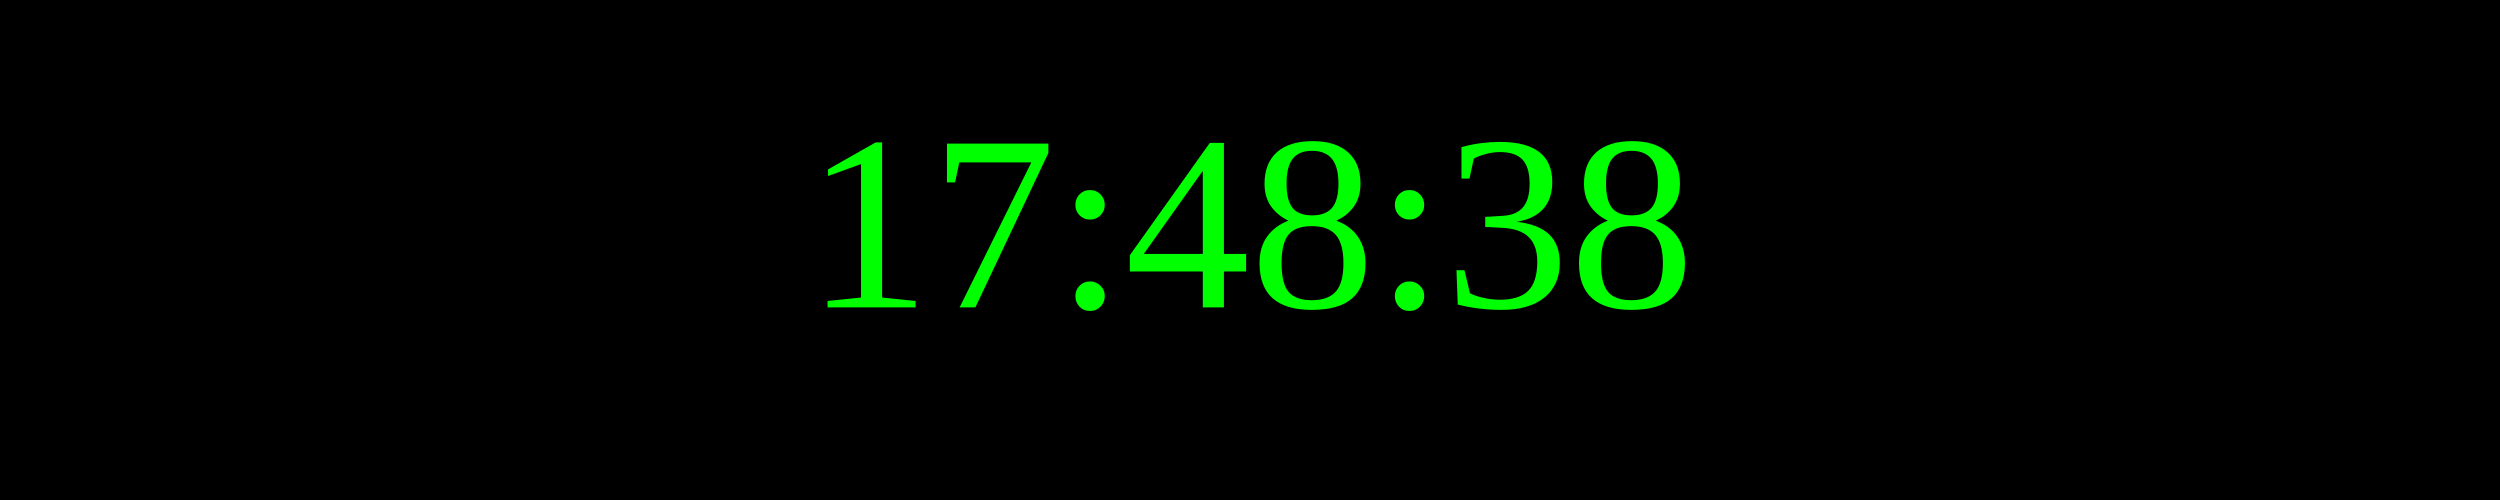
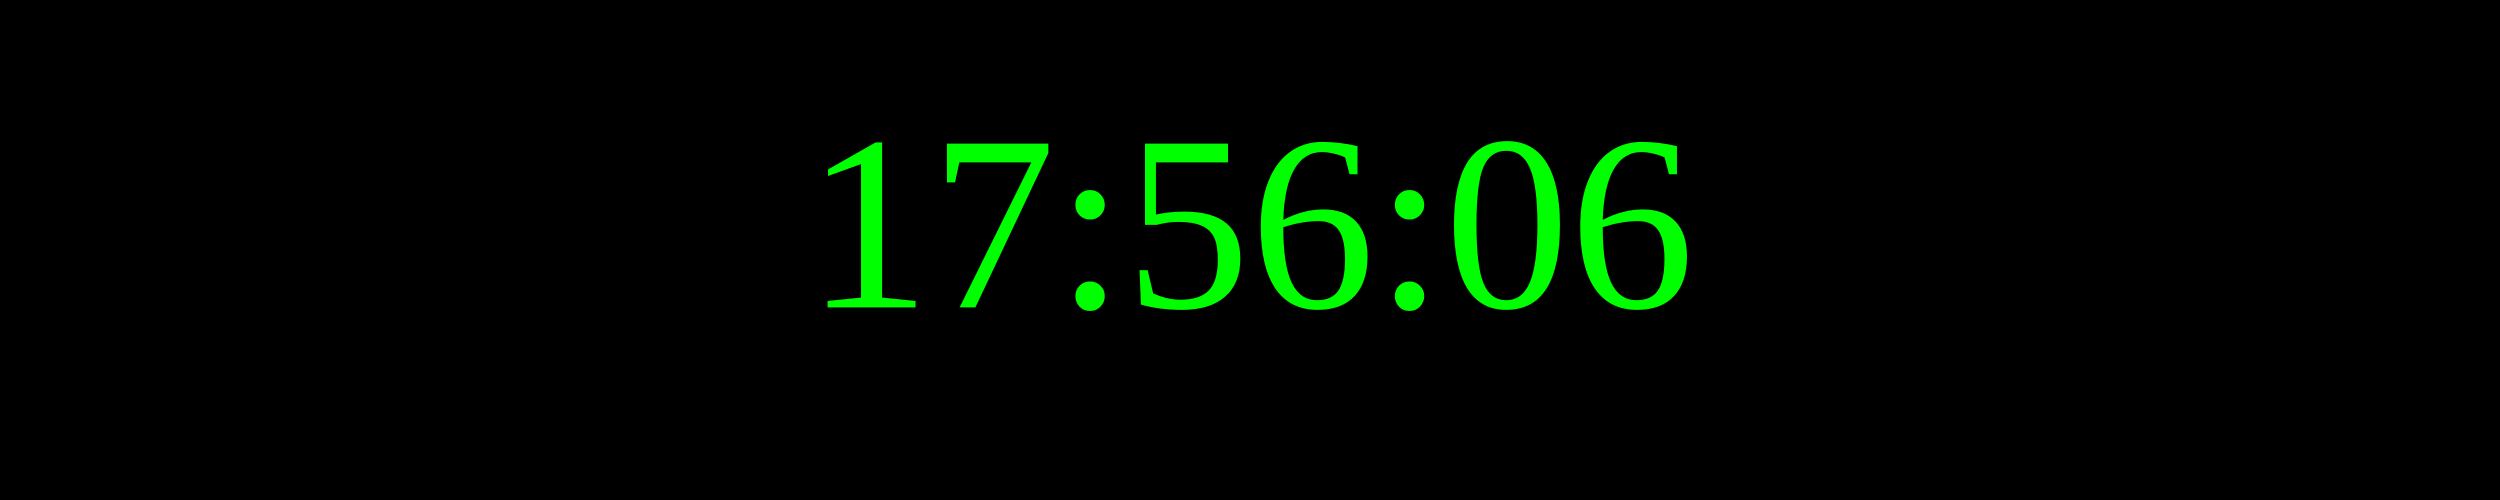
<svg xmlns="http://www.w3.org/2000/svg" width="250" height="50">
  <rect width="100%" height="100%" fill="black" />
  <text x="50%" y="50%" font-size="25" fill="lime" text-anchor="middle" dominant-baseline="middle">
- 17:48:38
+ 17:56:06
</text>
</svg>
